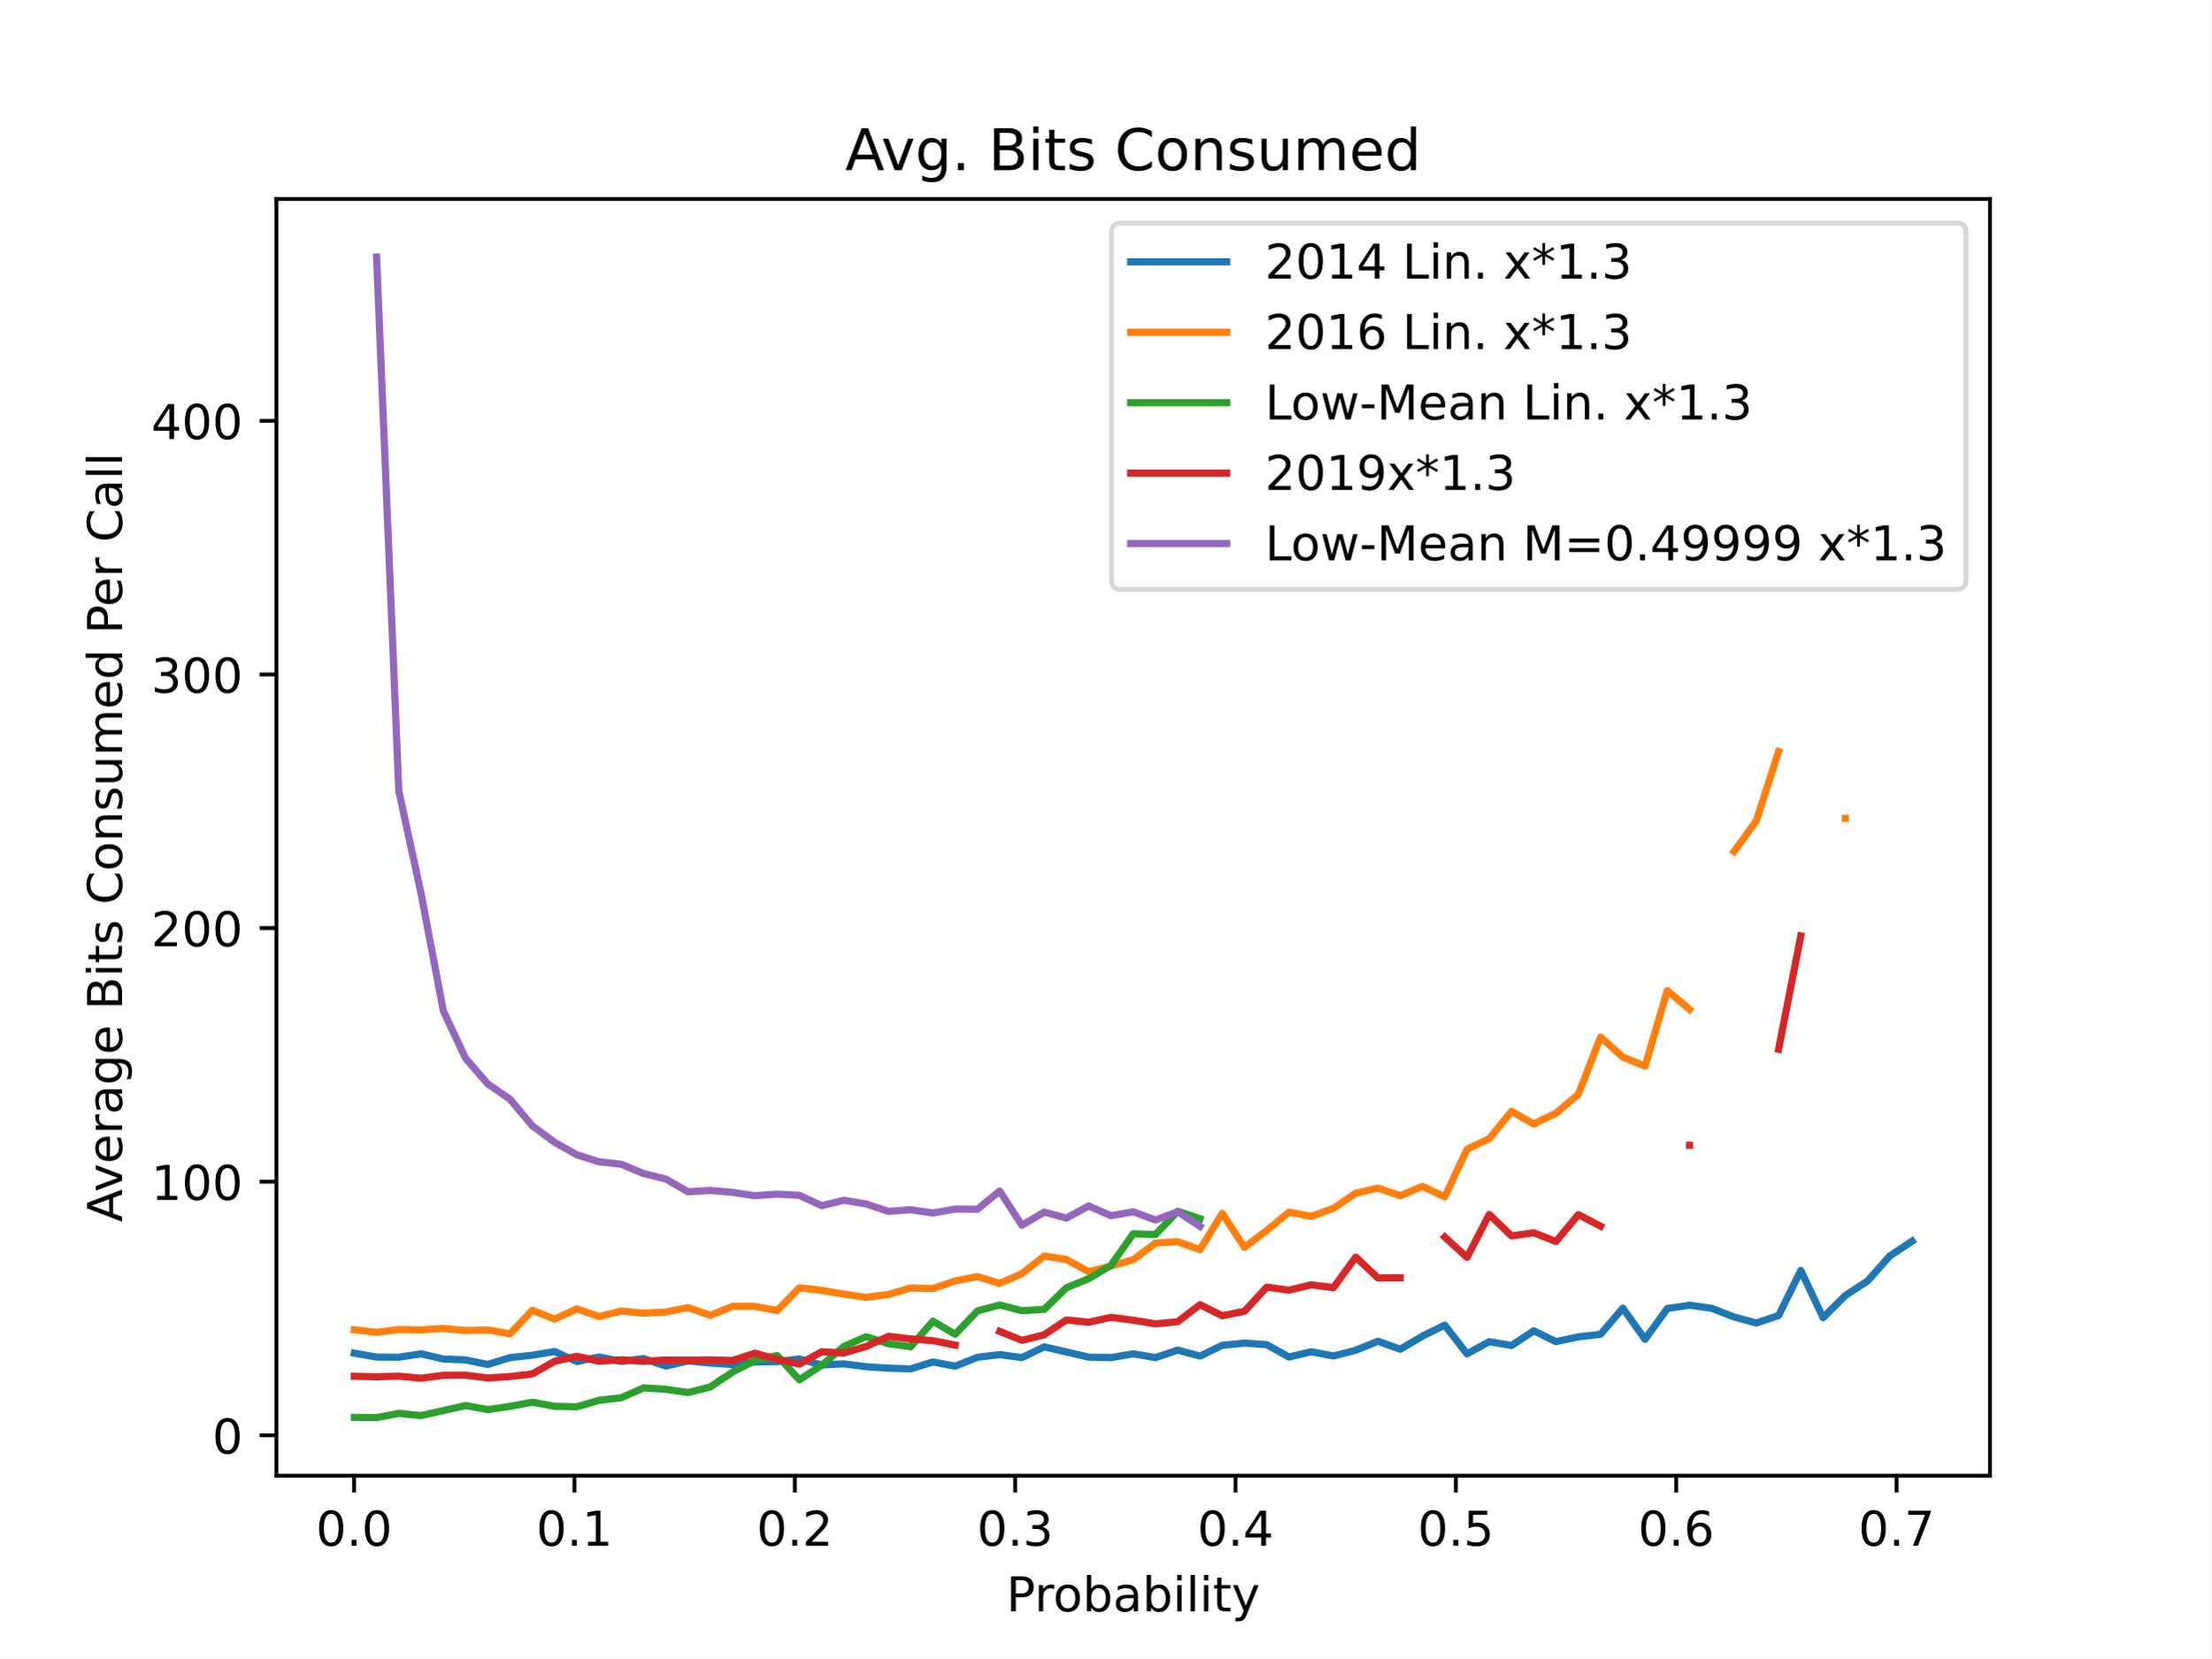
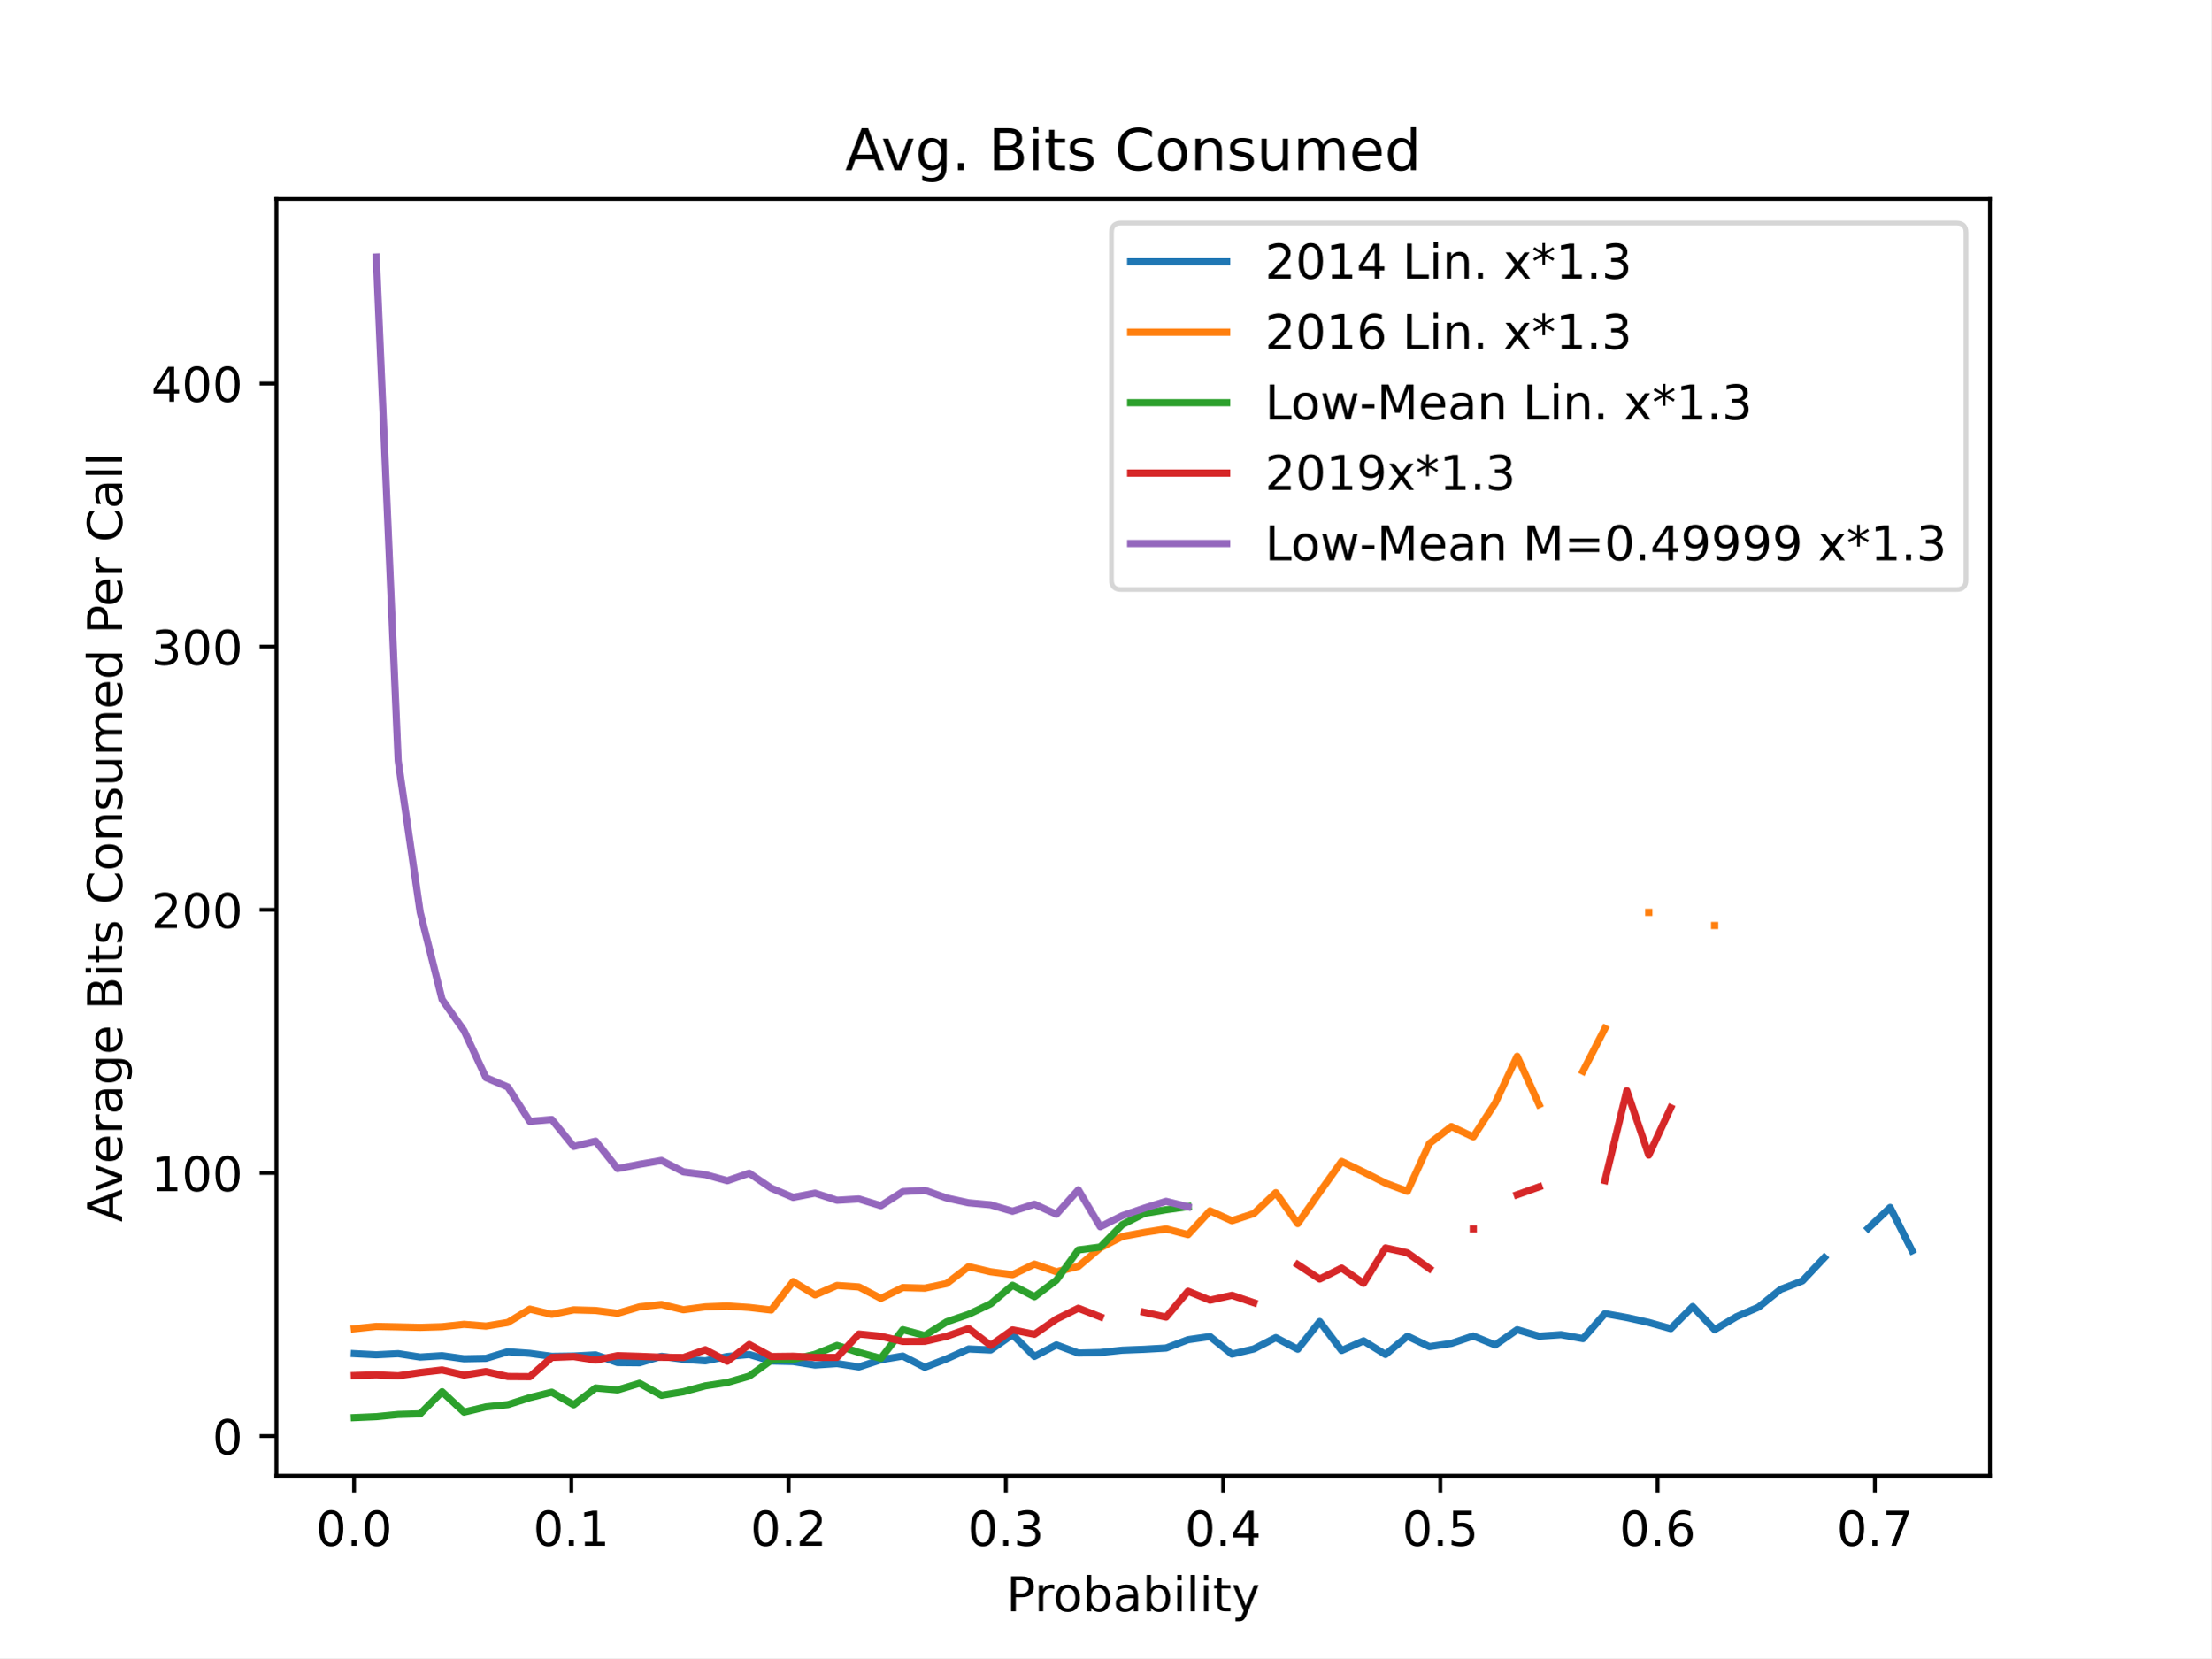
<svg xmlns="http://www.w3.org/2000/svg" xmlns:xlink="http://www.w3.org/1999/xlink" height="345.6pt" version="1.1" viewBox="0 0 460.8 345.6" width="460.8pt">
  <defs>
    <style type="text/css">
*{stroke-linecap:butt;stroke-linejoin:round;}
  </style>
  </defs>
  <g id="figure_1">
    <g id="patch_1">
      <path d="M 0 345.6  L 460.8 345.6  L 460.8 0  L 0 0  z " style="fill:#ffffff;" />
    </g>
    <g id="axes_1">
      <g id="patch_2">
        <path d="M 57.6 307.584  L 414.72 307.584  L 414.72 41.472  L 57.6 41.472  z " style="fill:#ffffff;" />
      </g>
      <g id="matplotlib.axis_1">
        <g id="xtick_1">
          <g id="line2d_1">
            <defs>
-               <path d="M 0 0  L 0 3.5  " id="m29499b0870" style="stroke:#000000;stroke-width:0.8;" />
+               <path d="M 0 0  L 0 3.5  " id="mc0284814ad" style="stroke:#000000;stroke-width:0.8;" />
            </defs>
            <g>
-               <use style="stroke:#000000;stroke-width:0.8;" x="73.787" xlink:href="#m29499b0870" y="307.584" />
+               <use style="stroke:#000000;stroke-width:0.8;" x="73.787" xlink:href="#mc0284814ad" y="307.584" />
            </g>
          </g>
          <g id="text_1">
-             <text style="font-family:DejaVu Sans;font-size:10px;font-style:normal;font-weight:normal;text-anchor:middle;" transform="rotate(-0, 73.7868, 322.1824)" x="73.787" y="322.182">0.0</text>
+             <text style="font-family:DejaVu Sans;font-size:10px;font-style:normal;font-weight:normal;text-anchor:middle;" transform="rotate(-0, 73.78745, 322.1824)" x="73.787" y="322.182">0.0</text>
          </g>
        </g>
        <g id="xtick_2">
          <g id="line2d_2">
            <g>
-               <use style="stroke:#000000;stroke-width:0.8;" x="119.711" xlink:href="#m29499b0870" y="307.584" />
+               <use style="stroke:#000000;stroke-width:0.8;" x="119.065" xlink:href="#mc0284814ad" y="307.584" />
            </g>
          </g>
          <g id="text_2">
-             <text style="font-family:DejaVu Sans;font-size:10px;font-style:normal;font-weight:normal;text-anchor:middle;" transform="rotate(-0, 119.7114, 322.1824)" x="119.711" y="322.182">0.1</text>
+             <text style="font-family:DejaVu Sans;font-size:10px;font-style:normal;font-weight:normal;text-anchor:middle;" transform="rotate(-0, 119.0652, 322.1824)" x="119.065" y="322.182">0.1</text>
          </g>
        </g>
        <g id="xtick_3">
          <g id="line2d_3">
            <g>
-               <use style="stroke:#000000;stroke-width:0.8;" x="165.636" xlink:href="#m29499b0870" y="307.584" />
+               <use style="stroke:#000000;stroke-width:0.8;" x="164.343" xlink:href="#mc0284814ad" y="307.584" />
            </g>
          </g>
          <g id="text_3">
-             <text style="font-family:DejaVu Sans;font-size:10px;font-style:normal;font-weight:normal;text-anchor:middle;" transform="rotate(-0, 165.636, 322.1824)" x="165.636" y="322.182">0.2</text>
+             <text style="font-family:DejaVu Sans;font-size:10px;font-style:normal;font-weight:normal;text-anchor:middle;" transform="rotate(-0, 164.343, 322.1824)" x="164.343" y="322.182">0.2</text>
          </g>
        </g>
        <g id="xtick_4">
          <g id="line2d_4">
            <g>
-               <use style="stroke:#000000;stroke-width:0.8;" x="211.561" xlink:href="#m29499b0870" y="307.584" />
+               <use style="stroke:#000000;stroke-width:0.8;" x="209.621" xlink:href="#mc0284814ad" y="307.584" />
            </g>
          </g>
          <g id="text_4">
-             <text style="font-family:DejaVu Sans;font-size:10px;font-style:normal;font-weight:normal;text-anchor:middle;" transform="rotate(-0, 211.5606, 322.1824)" x="211.561" y="322.182">0.3</text>
+             <text style="font-family:DejaVu Sans;font-size:10px;font-style:normal;font-weight:normal;text-anchor:middle;" transform="rotate(-0, 209.6208, 322.1824)" x="209.621" y="322.182">0.3</text>
          </g>
        </g>
        <g id="xtick_5">
          <g id="line2d_5">
            <g>
-               <use style="stroke:#000000;stroke-width:0.8;" x="257.485" xlink:href="#m29499b0870" y="307.584" />
+               <use style="stroke:#000000;stroke-width:0.8;" x="254.899" xlink:href="#mc0284814ad" y="307.584" />
            </g>
          </g>
          <g id="text_5">
-             <text style="font-family:DejaVu Sans;font-size:10px;font-style:normal;font-weight:normal;text-anchor:middle;" transform="rotate(-0, 257.4853, 322.1824)" x="257.485" y="322.182">0.4</text>
+             <text style="font-family:DejaVu Sans;font-size:10px;font-style:normal;font-weight:normal;text-anchor:middle;" transform="rotate(-0, 254.8986, 322.1824)" x="254.899" y="322.182">0.4</text>
          </g>
        </g>
        <g id="xtick_6">
          <g id="line2d_6">
            <g>
-               <use style="stroke:#000000;stroke-width:0.8;" x="303.41" xlink:href="#m29499b0870" y="307.584" />
+               <use style="stroke:#000000;stroke-width:0.8;" x="300.176" xlink:href="#mc0284814ad" y="307.584" />
            </g>
          </g>
          <g id="text_6">
-             <text style="font-family:DejaVu Sans;font-size:10px;font-style:normal;font-weight:normal;text-anchor:middle;" transform="rotate(-0, 303.4099, 322.1824)" x="303.41" y="322.182">0.5</text>
+             <text style="font-family:DejaVu Sans;font-size:10px;font-style:normal;font-weight:normal;text-anchor:middle;" transform="rotate(-0, 300.1764, 322.1824)" x="300.176" y="322.182">0.5</text>
          </g>
        </g>
        <g id="xtick_7">
          <g id="line2d_7">
            <g>
-               <use style="stroke:#000000;stroke-width:0.8;" x="349.334" xlink:href="#m29499b0870" y="307.584" />
+               <use style="stroke:#000000;stroke-width:0.8;" x="345.454" xlink:href="#mc0284814ad" y="307.584" />
            </g>
          </g>
          <g id="text_7">
-             <text style="font-family:DejaVu Sans;font-size:10px;font-style:normal;font-weight:normal;text-anchor:middle;" transform="rotate(-0, 349.3345, 322.1824)" x="349.334" y="322.182">0.6</text>
+             <text style="font-family:DejaVu Sans;font-size:10px;font-style:normal;font-weight:normal;text-anchor:middle;" transform="rotate(-0, 345.4542, 322.1824)" x="345.454" y="322.182">0.6</text>
          </g>
        </g>
        <g id="xtick_8">
          <g id="line2d_8">
            <g>
-               <use style="stroke:#000000;stroke-width:0.8;" x="395.259" xlink:href="#m29499b0870" y="307.584" />
+               <use style="stroke:#000000;stroke-width:0.8;" x="390.732" xlink:href="#mc0284814ad" y="307.584" />
            </g>
          </g>
          <g id="text_8">
-             <text style="font-family:DejaVu Sans;font-size:10px;font-style:normal;font-weight:normal;text-anchor:middle;" transform="rotate(-0, 395.2591, 322.1824)" x="395.259" y="322.182">0.7</text>
+             <text style="font-family:DejaVu Sans;font-size:10px;font-style:normal;font-weight:normal;text-anchor:middle;" transform="rotate(-0, 390.732, 322.1824)" x="390.732" y="322.182">0.7</text>
          </g>
        </g>
        <g id="text_9">
          <text style="font-family:DejaVu Sans;font-size:10px;font-style:normal;font-weight:normal;text-anchor:middle;" transform="rotate(-0, 236.16, 335.8606)" x="236.16" y="335.861">Probability</text>
        </g>
      </g>
      <g id="matplotlib.axis_2">
        <g id="ytick_1">
          <g id="line2d_9">
            <defs>
-               <path d="M 0 0  L -3.5 0  " id="m40432d84d8" style="stroke:#000000;stroke-width:0.8;" />
+               <path d="M 0 0  L -3.5 0  " id="medb497e4f5" style="stroke:#000000;stroke-width:0.8;" />
            </defs>
            <g>
-               <use style="stroke:#000000;stroke-width:0.8;" x="57.6" xlink:href="#m40432d84d8" y="299.172" />
+               <use style="stroke:#000000;stroke-width:0.8;" x="57.6" xlink:href="#medb497e4f5" y="299.324" />
            </g>
          </g>
          <g id="text_10">
-             <text style="font-family:DejaVu Sans;font-size:10px;font-style:normal;font-weight:normal;text-anchor:end;" transform="rotate(-0, 50.6, 302.971)" x="50.6" y="302.971">0</text>
+             <text style="font-family:DejaVu Sans;font-size:10px;font-style:normal;font-weight:normal;text-anchor:end;" transform="rotate(-0, 50.6, 303.1233)" x="50.6" y="303.123">0</text>
          </g>
        </g>
        <g id="ytick_2">
          <g id="line2d_10">
            <g>
-               <use style="stroke:#000000;stroke-width:0.8;" x="57.6" xlink:href="#m40432d84d8" y="246.305" />
+               <use style="stroke:#000000;stroke-width:0.8;" x="57.6" xlink:href="#medb497e4f5" y="244.476" />
            </g>
          </g>
          <g id="text_11">
-             <text style="font-family:DejaVu Sans;font-size:10px;font-style:normal;font-weight:normal;text-anchor:end;" transform="rotate(-0, 50.6, 250.1043)" x="50.6" y="250.104">100</text>
+             <text style="font-family:DejaVu Sans;font-size:10px;font-style:normal;font-weight:normal;text-anchor:end;" transform="rotate(-0, 50.6, 248.2756)" x="50.6" y="248.276">100</text>
          </g>
        </g>
        <g id="ytick_3">
          <g id="line2d_11">
            <g>
-               <use style="stroke:#000000;stroke-width:0.8;" x="57.6" xlink:href="#m40432d84d8" y="193.438" />
+               <use style="stroke:#000000;stroke-width:0.8;" x="57.6" xlink:href="#medb497e4f5" y="189.629" />
            </g>
          </g>
          <g id="text_12">
-             <text style="font-family:DejaVu Sans;font-size:10px;font-style:normal;font-weight:normal;text-anchor:end;" transform="rotate(-0, 50.6, 197.2376)" x="50.6" y="197.238">200</text>
+             <text style="font-family:DejaVu Sans;font-size:10px;font-style:normal;font-weight:normal;text-anchor:end;" transform="rotate(-0, 50.6, 193.4279)" x="50.6" y="193.428">200</text>
          </g>
        </g>
        <g id="ytick_4">
          <g id="line2d_12">
            <g>
-               <use style="stroke:#000000;stroke-width:0.8;" x="57.6" xlink:href="#m40432d84d8" y="140.572" />
+               <use style="stroke:#000000;stroke-width:0.8;" x="57.6" xlink:href="#medb497e4f5" y="134.781" />
            </g>
          </g>
          <g id="text_13">
-             <text style="font-family:DejaVu Sans;font-size:10px;font-style:normal;font-weight:normal;text-anchor:end;" transform="rotate(-0, 50.6, 144.371)" x="50.6" y="144.371">300</text>
+             <text style="font-family:DejaVu Sans;font-size:10px;font-style:normal;font-weight:normal;text-anchor:end;" transform="rotate(-0, 50.6, 138.5802)" x="50.6" y="138.58">300</text>
          </g>
        </g>
        <g id="ytick_5">
          <g id="line2d_13">
            <g>
-               <use style="stroke:#000000;stroke-width:0.8;" x="57.6" xlink:href="#m40432d84d8" y="87.705" />
+               <use style="stroke:#000000;stroke-width:0.8;" x="57.6" xlink:href="#medb497e4f5" y="79.933" />
            </g>
          </g>
          <g id="text_14">
-             <text style="font-family:DejaVu Sans;font-size:10px;font-style:normal;font-weight:normal;text-anchor:end;" transform="rotate(-0, 50.6, 91.50428)" x="50.6" y="91.504">400</text>
+             <text style="font-family:DejaVu Sans;font-size:10px;font-style:normal;font-weight:normal;text-anchor:end;" transform="rotate(-0, 50.6, 83.7325)" x="50.6" y="83.733">400</text>
          </g>
        </g>
        <g id="text_15">
          <text style="font-family:DejaVu Sans;font-size:10px;font-style:normal;font-weight:normal;text-anchor:middle;" transform="rotate(-90, 25.43281, 174.528)" x="25.433" y="174.528">Average Bits Consumed Per Call</text>
        </g>
      </g>
      <g id="line2d_14">
-         <path clip-path="url(#p655632332a)" d="M 73.833 282.04  L 78.471 282.861  L 83.109 282.892  L 87.746 282.178  L 92.384 283.266  L 97.022 283.456  L 101.66 284.399  L 106.298 282.973  L 110.936 282.476  L 115.574 281.695  L 120.212 283.796  L 124.85 282.845  L 129.488 283.772  L 134.126 283.157  L 138.764 284.743  L 143.402 283.664  L 148.039 284.104  L 152.677 284.417  L 157.315 283.877  L 161.953 283.807  L 166.591 283.265  L 171.229 284.495  L 175.867 284.278  L 180.505 284.869  L 185.143 285.183  L 189.781 285.316  L 194.419 283.876  L 199.057 284.755  L 203.695 282.907  L 208.332 282.347  L 212.97 282.967  L 217.608 280.731  L 222.246 281.785  L 226.884 282.874  L 231.522 282.972  L 236.16 282.172  L 240.798 282.981  L 245.436 281.401  L 250.074 282.652  L 254.712 280.408  L 259.35 279.95  L 263.988 280.273  L 268.625 282.853  L 273.263 281.749  L 277.901 282.632  L 282.539 281.436  L 287.177 279.558  L 291.815 281.227  L 296.453 278.486  L 301.091 276.195  L 305.729 282.184  L 310.367 279.644  L 315.005 280.451  L 319.643 277.381  L 324.281 279.65  L 328.918 278.645  L 333.556 278.119  L 338.194 272.661  L 342.832 279.147  L 347.47 272.737  L 352.108 272.045  L 356.746 272.701  L 361.384 274.504  L 366.022 275.756  L 370.66 274.203  L 375.298 264.799  L 379.936 274.641  L 384.574 270.016  L 389.211 267.001  L 393.849 261.772  L 398.487 258.692  " style="fill:none;stroke:#1f77b4;stroke-linecap:square;stroke-width:1.5;" />
+         <path clip-path="url(#pb84ab8c8a4)" d="M 73.833 282.146  L 78.405 282.384  L 82.978 282.151  L 87.551 282.863  L 92.123 282.576  L 96.696 283.223  L 101.268 283.131  L 105.841 281.751  L 110.414 282.085  L 114.986 282.712  L 119.559 282.649  L 124.131 282.405  L 128.704 284  L 133.277 284.047  L 137.849 282.705  L 142.422 283.334  L 146.994 283.646  L 151.567 282.746  L 156.14 282.323  L 160.712 283.69  L 165.285 283.794  L 169.857 284.525  L 174.43 284.217  L 179.003 284.923  L 183.575 283.426  L 188.148 282.651  L 192.72 284.995  L 197.293 283.224  L 201.866 281.174  L 206.438 281.39  L 211.011 278.177  L 215.583 282.723  L 220.156 280.326  L 224.729 282.023  L 229.301 281.918  L 233.874 281.428  L 238.446 281.244  L 243.019 280.98  L 247.591 279.243  L 252.164 278.587  L 256.737 282.247  L 261.309 281.168  L 265.882 278.81  L 270.454 281.22  L 275.027 275.458  L 279.6 281.49  L 284.172 279.483  L 288.745 282.323  L 293.317 278.497  L 297.89 280.686  L 302.463 280.019  L 307.035 278.465  L 311.608 280.335  L 316.18 277.158  L 320.753 278.517  L 325.326 278.196  L 329.898 279.018  L 334.471 273.801  L 339.043 274.628  L 343.616 275.646  L 348.189 276.935  L 352.761 272.33  L 357.334 277.148  L 361.906 274.435  L 366.479 272.452  L 371.052 268.769  L 375.624 266.991  L 380.197 262.14  M 389.342 256.013  L 393.915 251.678  L 398.487 260.687  " style="fill:none;stroke:#1f77b4;stroke-linecap:square;stroke-width:1.5;" />
      </g>
      <g id="line2d_15">
-         <path clip-path="url(#p655632332a)" d="M 73.833 277.162  L 78.471 277.694  L 83.109 277.109  L 87.746 277.198  L 92.384 276.885  L 97.022 277.315  L 101.66 277.2  L 106.298 278.016  L 110.936 273.093  L 115.574 274.942  L 120.212 272.811  L 124.85 274.407  L 129.488 273.249  L 134.126 273.715  L 138.764 273.46  L 143.402 272.549  L 148.039 274.155  L 152.677 272.274  L 157.315 272.286  L 161.953 273.175  L 166.591 268.419  L 171.229 268.949  L 175.867 269.731  L 180.505 270.414  L 185.143 269.796  L 189.781 268.46  L 194.419 268.585  L 199.057 266.987  L 203.695 266.084  L 208.332 267.495  L 212.97 265.466  L 217.608 261.792  L 222.246 262.527  L 226.884 265.06  L 231.522 263.884  L 236.16 262.568  L 240.798 259.104  L 245.436 258.813  L 250.074 260.45  L 254.712 252.905  L 259.35 259.975  L 263.988 256.468  L 268.625 252.656  L 273.263 253.533  L 277.901 251.838  L 282.539 248.697  L 287.177 247.647  L 291.815 249.214  L 296.453 247.283  L 301.091 249.449  L 305.729 239.557  L 310.367 237.326  L 315.005 231.638  L 319.643 234.272  L 324.281 232.012  L 328.918 228.102  L 333.556 216.174  L 338.194 220.315  L 342.832 222.219  L 347.47 206.483  L 352.108 210.373  M 361.384 177.479  L 366.022 171.095  L 370.66 156.636  M 384.574 170.581  " style="fill:none;stroke:#ff7f0e;stroke-linecap:square;stroke-width:1.5;" />
+         <path clip-path="url(#pb84ab8c8a4)" d="M 73.833 276.966  L 78.405 276.472  L 82.978 276.571  L 87.551 276.676  L 92.123 276.539  L 96.696 276.039  L 101.268 276.41  L 105.841 275.648  L 110.414 272.866  L 114.986 273.964  L 119.559 273.023  L 124.131 273.152  L 128.704 273.742  L 133.277 272.393  L 137.849 271.902  L 142.422 273  L 146.994 272.396  L 151.567 272.212  L 156.14 272.523  L 160.712 273.054  L 165.285 267.123  L 169.857 269.915  L 174.43 267.931  L 179.003 268.247  L 183.575 270.634  L 188.148 268.376  L 192.72 268.503  L 197.293 267.532  L 201.866 264.009  L 206.438 265.088  L 211.011 265.697  L 215.583 263.485  L 220.156 265.083  L 224.729 263.966  L 229.301 260.089  L 233.874 257.739  L 238.446 256.877  L 243.019 256.153  L 247.591 257.348  L 252.164 252.385  L 256.737 254.447  L 261.309 252.942  L 265.882 248.589  L 270.454 255.047  L 275.027 248.484  L 279.6 242.083  L 284.172 244.293  L 288.745 246.604  L 293.317 248.315  L 297.89 238.345  L 302.463 234.81  L 307.035 236.967  L 311.608 229.924  L 316.18 220.163  L 320.753 230.224  M 329.898 223.283  L 334.471 214.365  M 343.616 190.156  M 357.334 192.895  " style="fill:none;stroke:#ff7f0e;stroke-linecap:square;stroke-width:1.5;" />
      </g>
      <g id="line2d_16">
-         <path clip-path="url(#p655632332a)" d="M 73.833 295.431  L 78.471 295.488  L 83.109 294.588  L 87.746 295.054  L 92.384 294.006  L 97.022 292.969  L 101.66 293.806  L 106.298 293.126  L 110.936 292.267  L 115.574 293.114  L 120.212 293.233  L 124.85 291.869  L 129.488 291.327  L 134.126 289.275  L 138.764 289.58  L 143.402 290.259  L 148.039 289.071  L 152.677 285.971  L 157.315 283.582  L 161.953 282.534  L 166.591 287.609  L 171.229 284.569  L 175.867 280.639  L 180.505 278.604  L 185.143 280.069  L 189.781 280.708  L 194.419 275.385  L 199.057 278.106  L 203.695 273.241  L 208.332 272.004  L 212.97 273.196  L 217.608 272.912  L 222.246 268.403  L 226.884 266.526  L 231.522 263.725  L 236.16 257.162  L 240.798 257.319  L 245.436 252.453  L 250.074 254.025  " style="fill:none;stroke:#2ca02c;stroke-linecap:square;stroke-width:1.5;" />
+         <path clip-path="url(#pb84ab8c8a4)" d="M 73.833 295.488  L 78.405 295.286  L 82.978 294.828  L 87.551 294.692  L 92.123 290.084  L 96.696 294.337  L 101.268 293.245  L 105.841 292.776  L 110.414 291.325  L 114.986 290.184  L 119.559 292.811  L 124.131 289.308  L 128.704 289.719  L 133.277 288.323  L 137.849 290.843  L 142.422 290.088  L 146.994 288.856  L 151.567 288.161  L 156.14 286.833  L 160.712 283.527  L 165.285 283.355  L 169.857 282.286  L 174.43 280.437  L 179.003 281.888  L 183.575 283.135  L 188.148 277.151  L 192.72 278.377  L 197.293 275.506  L 201.866 273.945  L 206.438 271.775  L 211.011 267.893  L 215.583 270.285  L 220.156 266.839  L 224.729 260.53  L 229.301 259.928  L 233.874 255.263  L 238.446 252.925  L 243.019 252.152  L 247.591 251.499  " style="fill:none;stroke:#2ca02c;stroke-linecap:square;stroke-width:1.5;" />
      </g>
      <g id="line2d_17">
-         <path clip-path="url(#p655632332a)" d="M 73.833 286.858  L 78.471 286.979  L 83.109 286.836  L 87.746 287.262  L 92.384 286.661  L 97.022 286.639  L 101.66 287.203  L 106.298 286.923  L 110.936 286.377  L 115.574 283.742  L 120.212 282.701  L 124.85 283.732  L 129.488 283.419  L 134.126 283.754  L 138.764 283.465  L 143.402 283.513  L 148.039 283.437  L 152.677 283.575  L 157.315 282.048  L 161.953 283.33  L 166.591 284.317  L 171.229 281.762  L 175.867 282  L 180.505 280.647  L 185.143 278.537  L 189.781 279.069  L 194.419 279.444  L 199.057 280.362  M 208.332 277.505  L 212.97 279.375  L 217.608 278.208  L 222.246 275.122  L 226.884 275.6  L 231.522 274.576  L 236.16 275.178  L 240.798 275.921  L 245.436 275.498  L 250.074 271.932  L 254.712 274.241  L 259.35 273.316  L 263.988 268.289  L 268.625 268.911  L 273.263 267.801  L 277.901 268.389  L 282.539 262.014  L 287.177 266.375  L 291.815 266.325  M 301.091 257.841  L 305.729 262.083  L 310.367 253.129  L 315.005 257.603  L 319.643 256.949  L 324.281 258.772  L 328.918 253.164  L 333.556 255.572  M 352.108 238.718  M 370.66 218.709  L 375.298 195.055  " style="fill:none;stroke:#d62728;stroke-linecap:square;stroke-width:1.5;" />
+         <path clip-path="url(#pb84ab8c8a4)" d="M 73.833 286.707  L 78.405 286.56  L 82.978 286.768  L 87.551 286.087  L 92.123 285.546  L 96.696 286.616  L 101.268 285.886  L 105.841 286.916  L 110.414 286.948  L 114.986 282.942  L 119.559 282.762  L 124.131 283.494  L 128.704 282.57  L 133.277 282.71  L 137.849 282.897  L 142.422 282.956  L 146.994 281.334  L 151.567 283.732  L 156.14 280.236  L 160.712 282.744  L 165.285 282.687  L 169.857 282.927  L 174.43 282.931  L 179.003 278.06  L 183.575 278.526  L 188.148 279.6  L 192.72 279.58  L 197.293 278.529  L 201.866 276.919  L 206.438 280.428  L 211.011 277.197  L 215.583 278.114  L 220.156 274.952  L 224.729 272.682  L 229.301 274.474  M 238.446 273.524  L 243.019 274.531  L 247.591 269.141  L 252.164 271.008  L 256.737 269.993  L 261.309 271.536  M 270.454 263.587  L 275.027 266.596  L 279.6 264.31  L 284.172 267.496  L 288.745 260.111  L 293.317 261.133  L 297.89 264.394  M 307.035 256.137  M 316.18 249.014  L 320.753 247.385  M 334.471 246.072  L 339.043 227.328  L 343.616 240.764  L 348.189 230.906  " style="fill:none;stroke:#d62728;stroke-linecap:square;stroke-width:1.5;" />
      </g>
      <g id="line2d_18">
-         <path clip-path="url(#p655632332a)" d="M 78.471 53.568  L 83.109 164.869  L 87.746 186.233  L 92.384 210.695  L 97.022 220.58  L 101.66 225.934  L 106.298 229.114  L 110.936 234.66  L 115.574 238.089  L 120.212 240.693  L 124.85 242.16  L 129.488 242.678  L 134.126 244.614  L 138.764 245.743  L 143.402 248.421  L 148.039 248.129  L 152.677 248.525  L 157.315 249.224  L 161.953 248.89  L 166.591 249.145  L 171.229 251.304  L 175.867 250.175  L 180.505 250.94  L 185.143 252.49  L 189.781 252.147  L 194.419 252.833  L 199.057 252.014  L 203.695 252.044  L 208.332 248.254  L 212.97 255.39  L 217.608 252.643  L 222.246 253.884  L 226.884 251.358  L 231.522 253.392  L 236.16 252.578  L 240.798 254.288  L 245.436 252.572  L 250.074 255.611  " style="fill:none;stroke:#9467bd;stroke-linecap:square;stroke-width:1.5;" />
+         <path clip-path="url(#pb84ab8c8a4)" d="M 78.405 53.568  L 82.978 158.614  L 87.551 190.121  L 92.123 208.315  L 96.696 214.828  L 101.268 224.616  L 105.841 226.57  L 110.414 233.745  L 114.986 233.336  L 119.559 238.963  L 124.131 237.85  L 128.704 243.582  L 133.277 242.68  L 137.849 241.882  L 142.422 244.254  L 146.994 244.838  L 151.567 246.098  L 156.14 244.533  L 160.712 247.649  L 165.285 249.579  L 169.857 248.693  L 174.43 250.185  L 179.003 249.913  L 183.575 251.31  L 188.148 248.376  L 192.72 248.091  L 197.293 249.715  L 201.866 250.711  L 206.438 251.129  L 211.011 252.469  L 215.583 251.002  L 220.156 253.094  L 224.729 247.995  L 229.301 255.7  L 233.874 253.398  L 238.446 251.826  L 243.019 250.401  L 247.591 251.533  " style="fill:none;stroke:#9467bd;stroke-linecap:square;stroke-width:1.5;" />
      </g>
      <g id="patch_3">
        <path d="M 57.6 307.584  L 57.6 41.472  " style="fill:none;stroke:#000000;stroke-linecap:square;stroke-linejoin:miter;stroke-width:0.8;" />
      </g>
      <g id="patch_4">
        <path d="M 414.72 307.584  L 414.72 41.472  " style="fill:none;stroke:#000000;stroke-linecap:square;stroke-linejoin:miter;stroke-width:0.8;" />
      </g>
      <g id="patch_5">
        <path d="M 57.6 307.584  L 414.72 307.584  " style="fill:none;stroke:#000000;stroke-linecap:square;stroke-linejoin:miter;stroke-width:0.8;" />
      </g>
      <g id="patch_6">
        <path d="M 57.6 41.472  L 414.72 41.472  " style="fill:none;stroke:#000000;stroke-linecap:square;stroke-linejoin:miter;stroke-width:0.8;" />
      </g>
      <g id="text_16">
        <text style="font-family:DejaVu Sans;font-size:12px;font-style:normal;font-weight:normal;text-anchor:middle;" transform="rotate(-0, 236.16, 35.472)" x="236.16" y="35.472">Avg. Bits Consumed</text>
      </g>
      <g id="legend_1">
        <g id="patch_7">
          <path d="M 233.632 122.863  L 407.72 122.863  Q 409.72 122.863 409.72 120.863  L 409.72 48.472  Q 409.72 46.472 407.72 46.472  L 233.632 46.472  Q 231.632 46.472 231.632 48.472  L 231.632 120.863  Q 231.632 122.863 233.632 122.863  z " style="fill:#ffffff;opacity:0.8;stroke:#cccccc;stroke-linejoin:miter;" />
        </g>
        <g id="line2d_19">
          <path d="M 235.632 54.57  L 255.632 54.57  " style="fill:none;stroke:#1f77b4;stroke-linecap:square;stroke-width:1.5;" />
        </g>
        <g id="line2d_20" />
        <g id="text_17">
          <text style="font-family:DejaVu Sans;font-size:10px;font-style:normal;font-weight:normal;text-anchor:start;" transform="rotate(-0, 263.6325, 58.07044)" x="263.632" y="58.07">2014 Lin. x*1.3</text>
        </g>
        <g id="line2d_21">
          <path d="M 235.632 69.249  L 255.632 69.249  " style="fill:none;stroke:#ff7f0e;stroke-linecap:square;stroke-width:1.5;" />
        </g>
        <g id="line2d_22" />
        <g id="text_18">
          <text style="font-family:DejaVu Sans;font-size:10px;font-style:normal;font-weight:normal;text-anchor:start;" transform="rotate(-0, 263.6325, 72.74856)" x="263.632" y="72.749">2016 Lin. x*1.3</text>
        </g>
        <g id="line2d_23">
          <path d="M 235.632 83.927  L 255.632 83.927  " style="fill:none;stroke:#2ca02c;stroke-linecap:square;stroke-width:1.5;" />
        </g>
        <g id="line2d_24" />
        <g id="text_19">
          <text style="font-family:DejaVu Sans;font-size:10px;font-style:normal;font-weight:normal;text-anchor:start;" transform="rotate(-0, 263.6325, 87.42669)" x="263.632" y="87.427">Low-Mean Lin. x*1.3</text>
        </g>
        <g id="line2d_25">
          <path d="M 235.632 98.605  L 255.632 98.605  " style="fill:none;stroke:#d62728;stroke-linecap:square;stroke-width:1.5;" />
        </g>
        <g id="line2d_26" />
        <g id="text_20">
          <text style="font-family:DejaVu Sans;font-size:10px;font-style:normal;font-weight:normal;text-anchor:start;" transform="rotate(-0, 263.6325, 102.1048)" x="263.632" y="102.105">2019x*1.3</text>
        </g>
        <g id="line2d_27">
          <path d="M 235.632 113.283  L 255.632 113.283  " style="fill:none;stroke:#9467bd;stroke-linecap:square;stroke-width:1.5;" />
        </g>
        <g id="line2d_28" />
        <g id="text_21">
          <text style="font-family:DejaVu Sans;font-size:10px;font-style:normal;font-weight:normal;text-anchor:start;" transform="rotate(-0, 263.6325, 116.7829)" x="263.632" y="116.783">Low-Mean M=0.49999 x*1.3</text>
        </g>
      </g>
    </g>
  </g>
  <defs>
-     <clipPath id="p655632332a">
+     <clipPath id="pb84ab8c8a4">
      <rect height="266.112" width="357.12" x="57.6" y="41.472" />
    </clipPath>
  </defs>
</svg>
